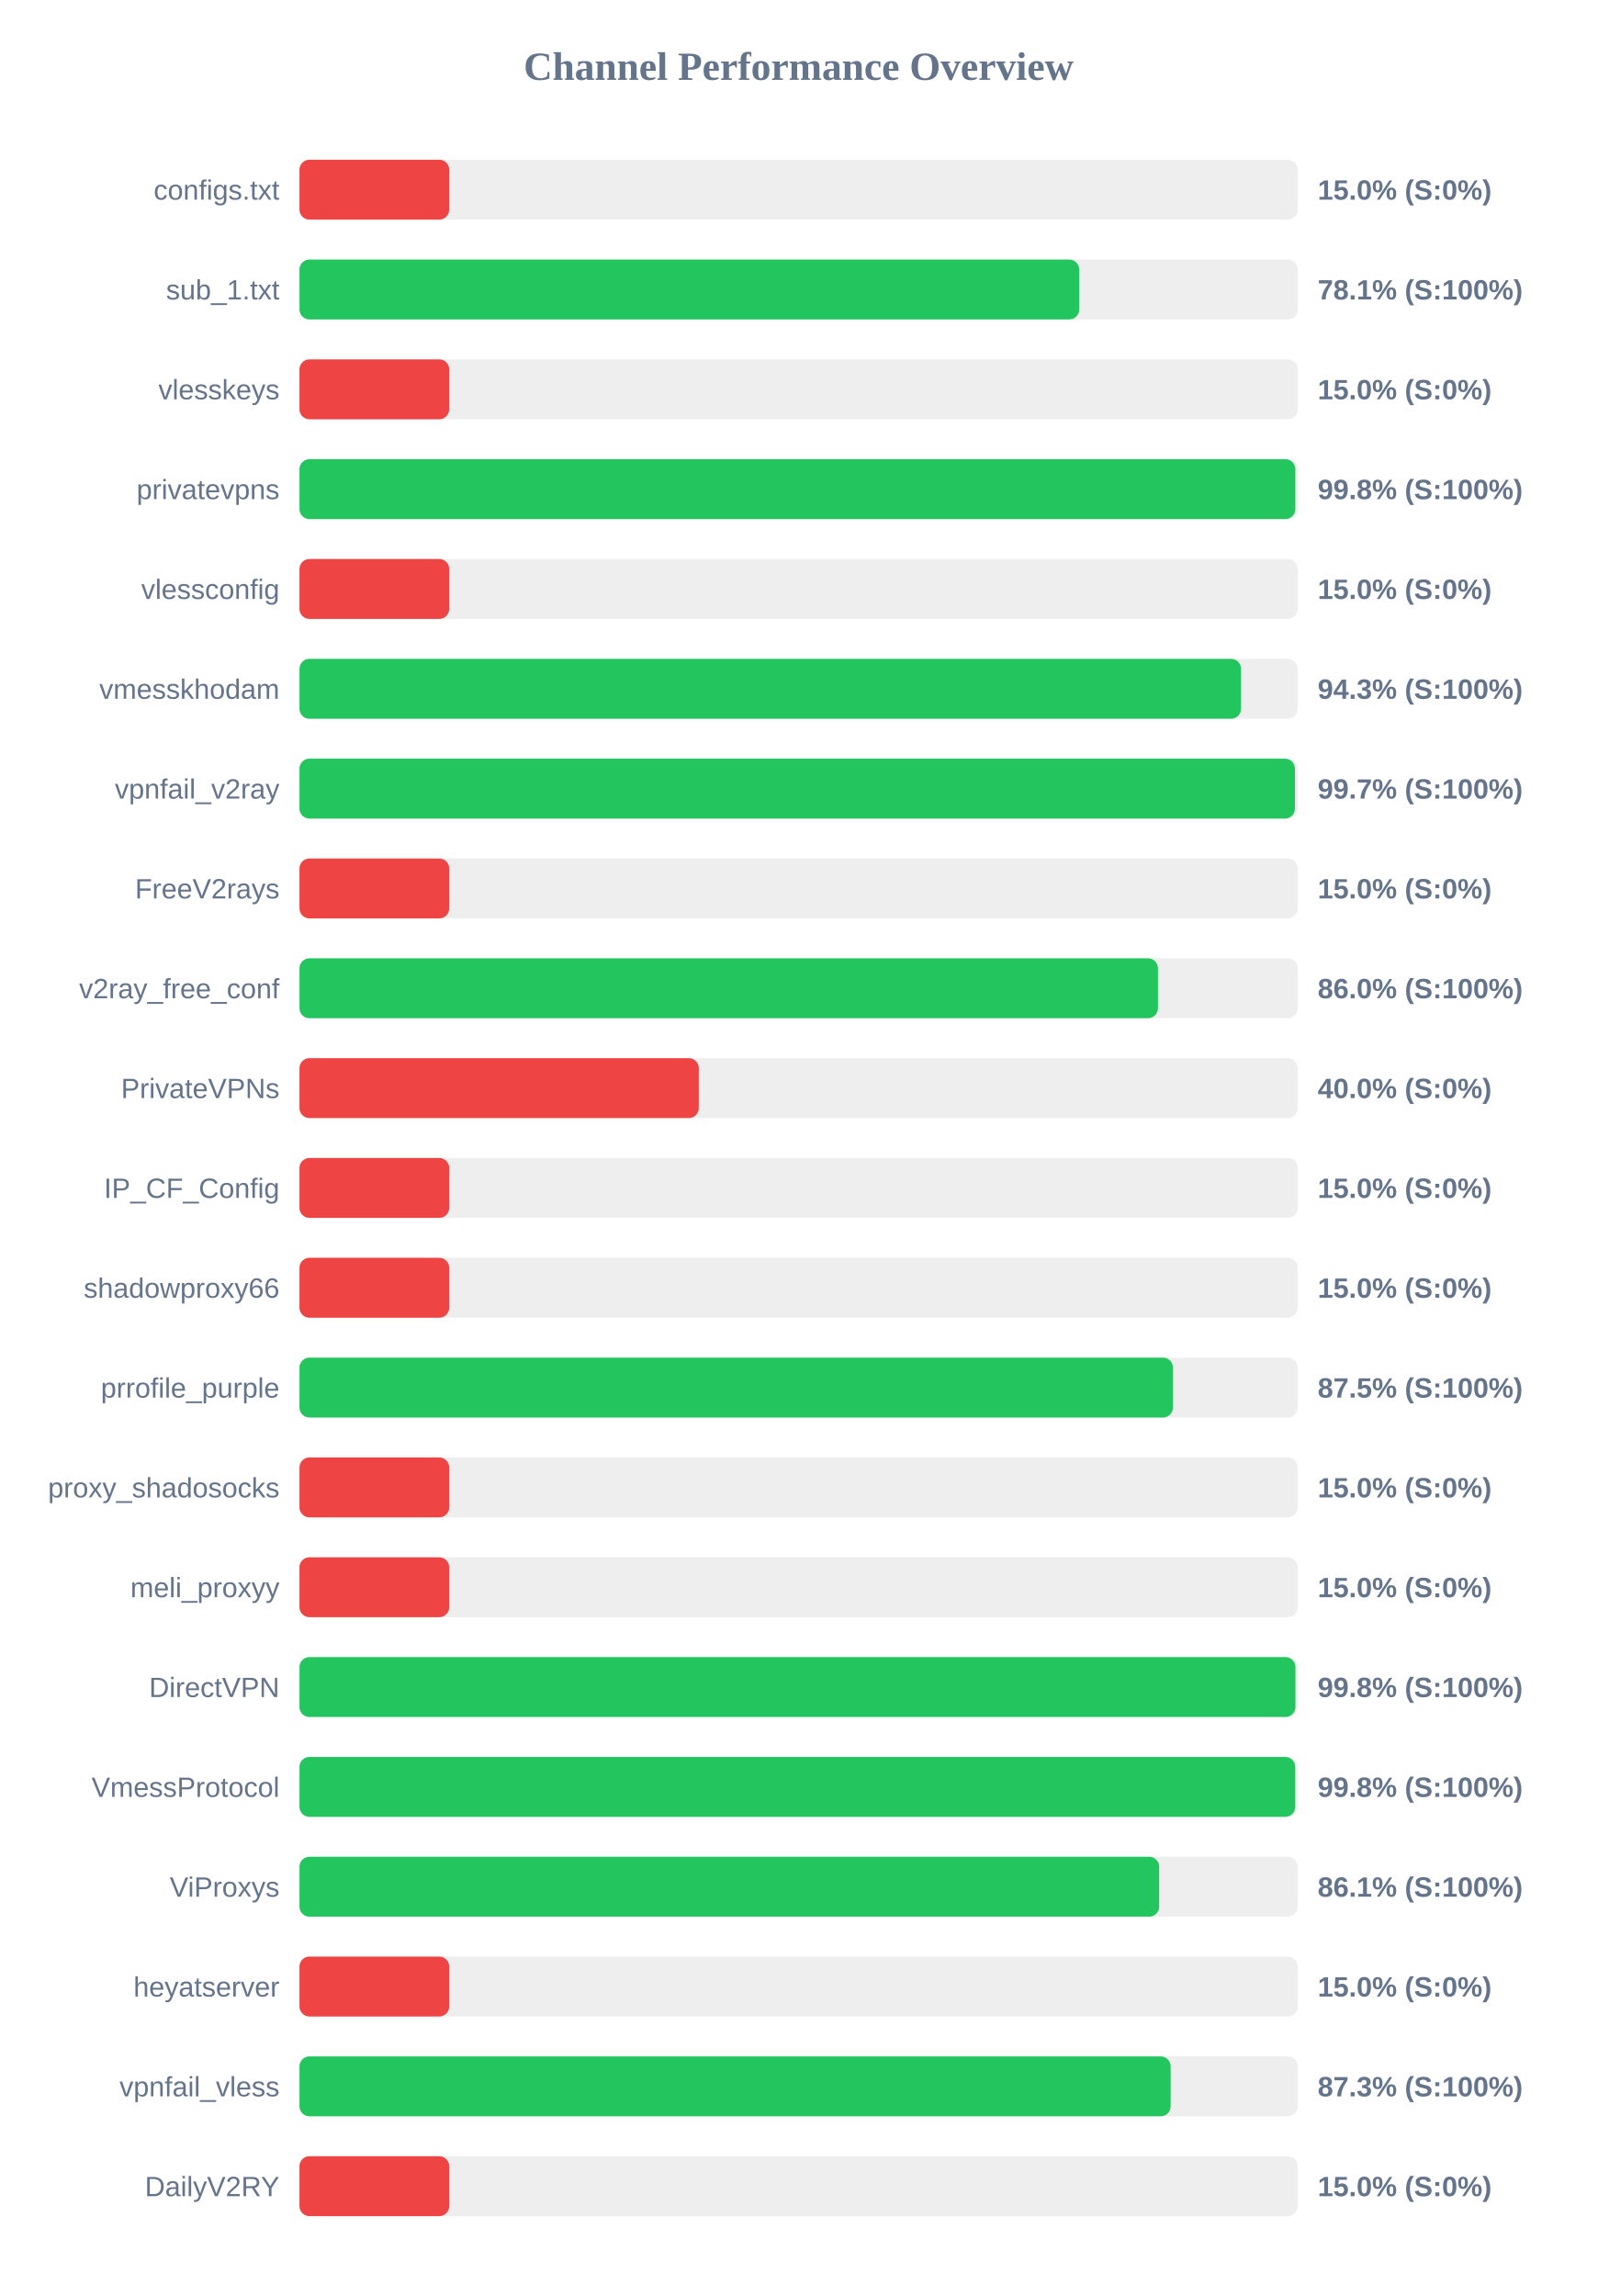
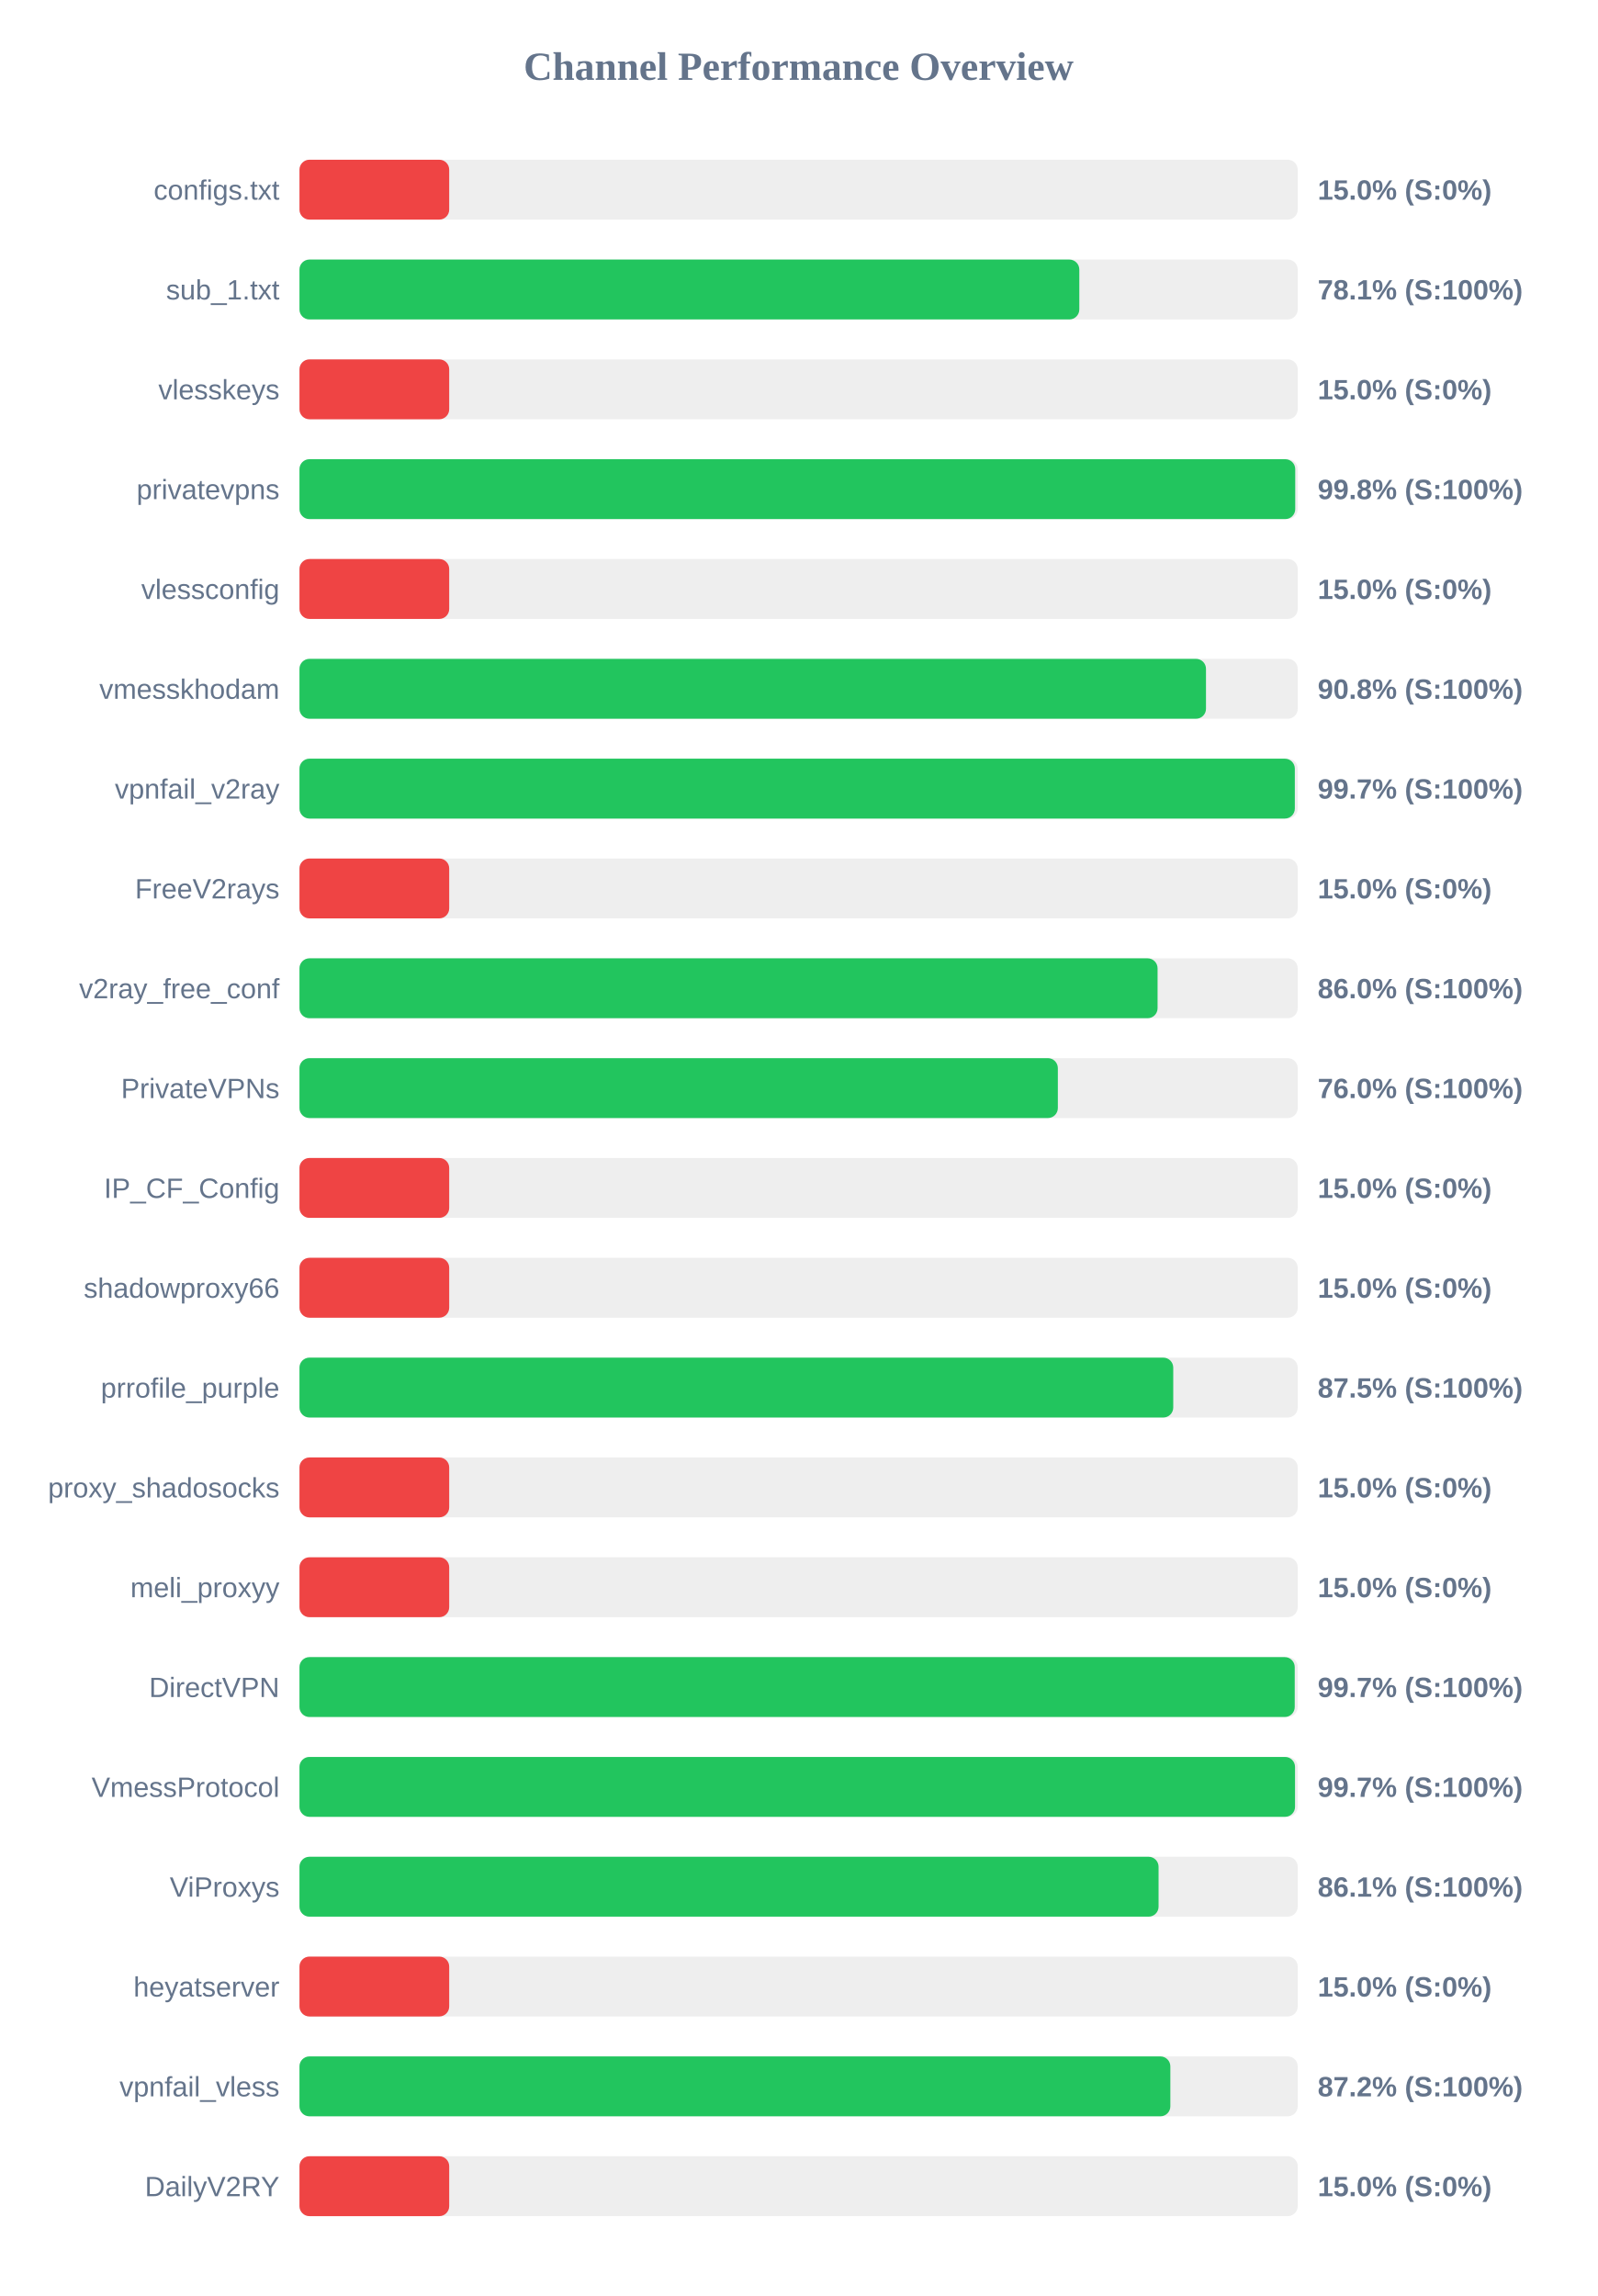
<svg xmlns="http://www.w3.org/2000/svg" width="800" height="1150" version="1.1">
  <style>
        .row { font: 14px Arial; fill: #64748b; }
        .score { font: bold 14px Arial; fill: #64748b; }
    </style>
  <text x="400" y="40" text-anchor="middle" font-size="20px" font-weight="bold" fill="#64748b">Channel Performance Overview</text>
  <rect x="150" y="80" width="500" height="30" fill="#eee" rx="5" />
  <rect x="150" y="80" width="75.0" height="30" fill="#ef4444" rx="5" />
  <text x="140" y="100" text-anchor="end" class="row">configs.txt</text>
  <text x="660" y="100" text-anchor="start" class="score">15.0% (S:0%)</text>
  <rect x="150" y="130" width="500" height="30" fill="#eee" rx="5" />
-   <rect x="150" y="130" width="390.55" height="30" fill="#22c55e" rx="5" />
+   <rect x="150" y="130" width="390.6" height="30" fill="#22c55e" rx="5" />
  <text x="140" y="150" text-anchor="end" class="row">sub_1.txt</text>
  <text x="660" y="150" text-anchor="start" class="score">78.1% (S:100%)</text>
  <rect x="150" y="180" width="500" height="30" fill="#eee" rx="5" />
  <rect x="150" y="180" width="75.0" height="30" fill="#ef4444" rx="5" />
  <text x="140" y="200" text-anchor="end" class="row">vlesskeys</text>
  <text x="660" y="200" text-anchor="start" class="score">15.0% (S:0%)</text>
  <rect x="150" y="230" width="500" height="30" fill="#eee" rx="5" />
-   <rect x="150" y="230" width="498.8" height="30" fill="#22c55e" rx="5" />
+   <rect x="150" y="230" width="498.75" height="30" fill="#22c55e" rx="5" />
  <text x="140" y="250" text-anchor="end" class="row">privatevpns</text>
  <text x="660" y="250" text-anchor="start" class="score">99.8% (S:100%)</text>
  <rect x="150" y="280" width="500" height="30" fill="#eee" rx="5" />
  <rect x="150" y="280" width="75.0" height="30" fill="#ef4444" rx="5" />
  <text x="140" y="300" text-anchor="end" class="row">vlessconfig</text>
  <text x="660" y="300" text-anchor="start" class="score">15.0% (S:0%)</text>
  <rect x="150" y="330" width="500" height="30" fill="#eee" rx="5" />
-   <rect x="150" y="330" width="471.6" height="30" fill="#22c55e" rx="5" />
+   <rect x="150" y="330" width="454.05" height="30" fill="#22c55e" rx="5" />
  <text x="140" y="350" text-anchor="end" class="row">vmesskhodam</text>
-   <text x="660" y="350" text-anchor="start" class="score">94.3% (S:100%)</text>
+   <text x="660" y="350" text-anchor="start" class="score">90.8% (S:100%)</text>
  <rect x="150" y="380" width="500" height="30" fill="#eee" rx="5" />
-   <rect x="150" y="380" width="498.6" height="30" fill="#22c55e" rx="5" />
+   <rect x="150" y="380" width="498.55" height="30" fill="#22c55e" rx="5" />
  <text x="140" y="400" text-anchor="end" class="row">vpnfail_v2ray</text>
  <text x="660" y="400" text-anchor="start" class="score">99.7% (S:100%)</text>
  <rect x="150" y="430" width="500" height="30" fill="#eee" rx="5" />
  <rect x="150" y="430" width="75.0" height="30" fill="#ef4444" rx="5" />
  <text x="140" y="450" text-anchor="end" class="row">FreeV2rays</text>
  <text x="660" y="450" text-anchor="start" class="score">15.0% (S:0%)</text>
  <rect x="150" y="480" width="500" height="30" fill="#eee" rx="5" />
-   <rect x="150" y="480" width="430.0" height="30" fill="#22c55e" rx="5" />
+   <rect x="150" y="480" width="429.8" height="30" fill="#22c55e" rx="5" />
  <text x="140" y="500" text-anchor="end" class="row">v2ray_free_conf</text>
  <text x="660" y="500" text-anchor="start" class="score">86.0% (S:100%)</text>
  <rect x="150" y="530" width="500" height="30" fill="#eee" rx="5" />
-   <rect x="150" y="530" width="200.0" height="30" fill="#ef4444" rx="5" />
+   <rect x="150" y="530" width="379.85" height="30" fill="#22c55e" rx="5" />
  <text x="140" y="550" text-anchor="end" class="row">PrivateVPNs</text>
-   <text x="660" y="550" text-anchor="start" class="score">40.0% (S:0%)</text>
+   <text x="660" y="550" text-anchor="start" class="score">76.0% (S:100%)</text>
  <rect x="150" y="580" width="500" height="30" fill="#eee" rx="5" />
  <rect x="150" y="580" width="75.0" height="30" fill="#ef4444" rx="5" />
  <text x="140" y="600" text-anchor="end" class="row">IP_CF_Config</text>
  <text x="660" y="600" text-anchor="start" class="score">15.0% (S:0%)</text>
  <rect x="150" y="630" width="500" height="30" fill="#eee" rx="5" />
  <rect x="150" y="630" width="75.0" height="30" fill="#ef4444" rx="5" />
  <text x="140" y="650" text-anchor="end" class="row">shadowproxy66</text>
  <text x="660" y="650" text-anchor="start" class="score">15.0% (S:0%)</text>
  <rect x="150" y="680" width="500" height="30" fill="#eee" rx="5" />
-   <rect x="150" y="680" width="437.5" height="30" fill="#22c55e" rx="5" />
+   <rect x="150" y="680" width="437.65" height="30" fill="#22c55e" rx="5" />
  <text x="140" y="700" text-anchor="end" class="row">prrofile_purple</text>
  <text x="660" y="700" text-anchor="start" class="score">87.5% (S:100%)</text>
  <rect x="150" y="730" width="500" height="30" fill="#eee" rx="5" />
  <rect x="150" y="730" width="75.0" height="30" fill="#ef4444" rx="5" />
  <text x="140" y="750" text-anchor="end" class="row">proxy_shadosocks</text>
  <text x="660" y="750" text-anchor="start" class="score">15.0% (S:0%)</text>
  <rect x="150" y="780" width="500" height="30" fill="#eee" rx="5" />
  <rect x="150" y="780" width="75.0" height="30" fill="#ef4444" rx="5" />
  <text x="140" y="800" text-anchor="end" class="row">meli_proxyy</text>
  <text x="660" y="800" text-anchor="start" class="score">15.0% (S:0%)</text>
  <rect x="150" y="830" width="500" height="30" fill="#eee" rx="5" />
-   <rect x="150" y="830" width="498.85" height="30" fill="#22c55e" rx="5" />
+   <rect x="150" y="830" width="498.5" height="30" fill="#22c55e" rx="5" />
  <text x="140" y="850" text-anchor="end" class="row">DirectVPN</text>
-   <text x="660" y="850" text-anchor="start" class="score">99.8% (S:100%)</text>
+   <text x="660" y="850" text-anchor="start" class="score">99.7% (S:100%)</text>
  <rect x="150" y="880" width="500" height="30" fill="#eee" rx="5" />
-   <rect x="150" y="880" width="498.75" height="30" fill="#22c55e" rx="5" />
+   <rect x="150" y="880" width="498.65" height="30" fill="#22c55e" rx="5" />
  <text x="140" y="900" text-anchor="end" class="row">VmessProtocol</text>
-   <text x="660" y="900" text-anchor="start" class="score">99.8% (S:100%)</text>
+   <text x="660" y="900" text-anchor="start" class="score">99.7% (S:100%)</text>
  <rect x="150" y="930" width="500" height="30" fill="#eee" rx="5" />
-   <rect x="150" y="930" width="430.6" height="30" fill="#22c55e" rx="5" />
+   <rect x="150" y="930" width="430.3" height="30" fill="#22c55e" rx="5" />
  <text x="140" y="950" text-anchor="end" class="row">ViProxys</text>
  <text x="660" y="950" text-anchor="start" class="score">86.1% (S:100%)</text>
  <rect x="150" y="980" width="500" height="30" fill="#eee" rx="5" />
  <rect x="150" y="980" width="75.0" height="30" fill="#ef4444" rx="5" />
  <text x="140" y="1000" text-anchor="end" class="row">heyatserver</text>
  <text x="660" y="1000" text-anchor="start" class="score">15.0% (S:0%)</text>
  <rect x="150" y="1030" width="500" height="30" fill="#eee" rx="5" />
-   <rect x="150" y="1030" width="436.35" height="30" fill="#22c55e" rx="5" />
+   <rect x="150" y="1030" width="436.2" height="30" fill="#22c55e" rx="5" />
  <text x="140" y="1050" text-anchor="end" class="row">vpnfail_vless</text>
-   <text x="660" y="1050" text-anchor="start" class="score">87.3% (S:100%)</text>
+   <text x="660" y="1050" text-anchor="start" class="score">87.2% (S:100%)</text>
  <rect x="150" y="1080" width="500" height="30" fill="#eee" rx="5" />
  <rect x="150" y="1080" width="75.0" height="30" fill="#ef4444" rx="5" />
  <text x="140" y="1100" text-anchor="end" class="row">DailyV2RY</text>
  <text x="660" y="1100" text-anchor="start" class="score">15.0% (S:0%)</text>
</svg>
